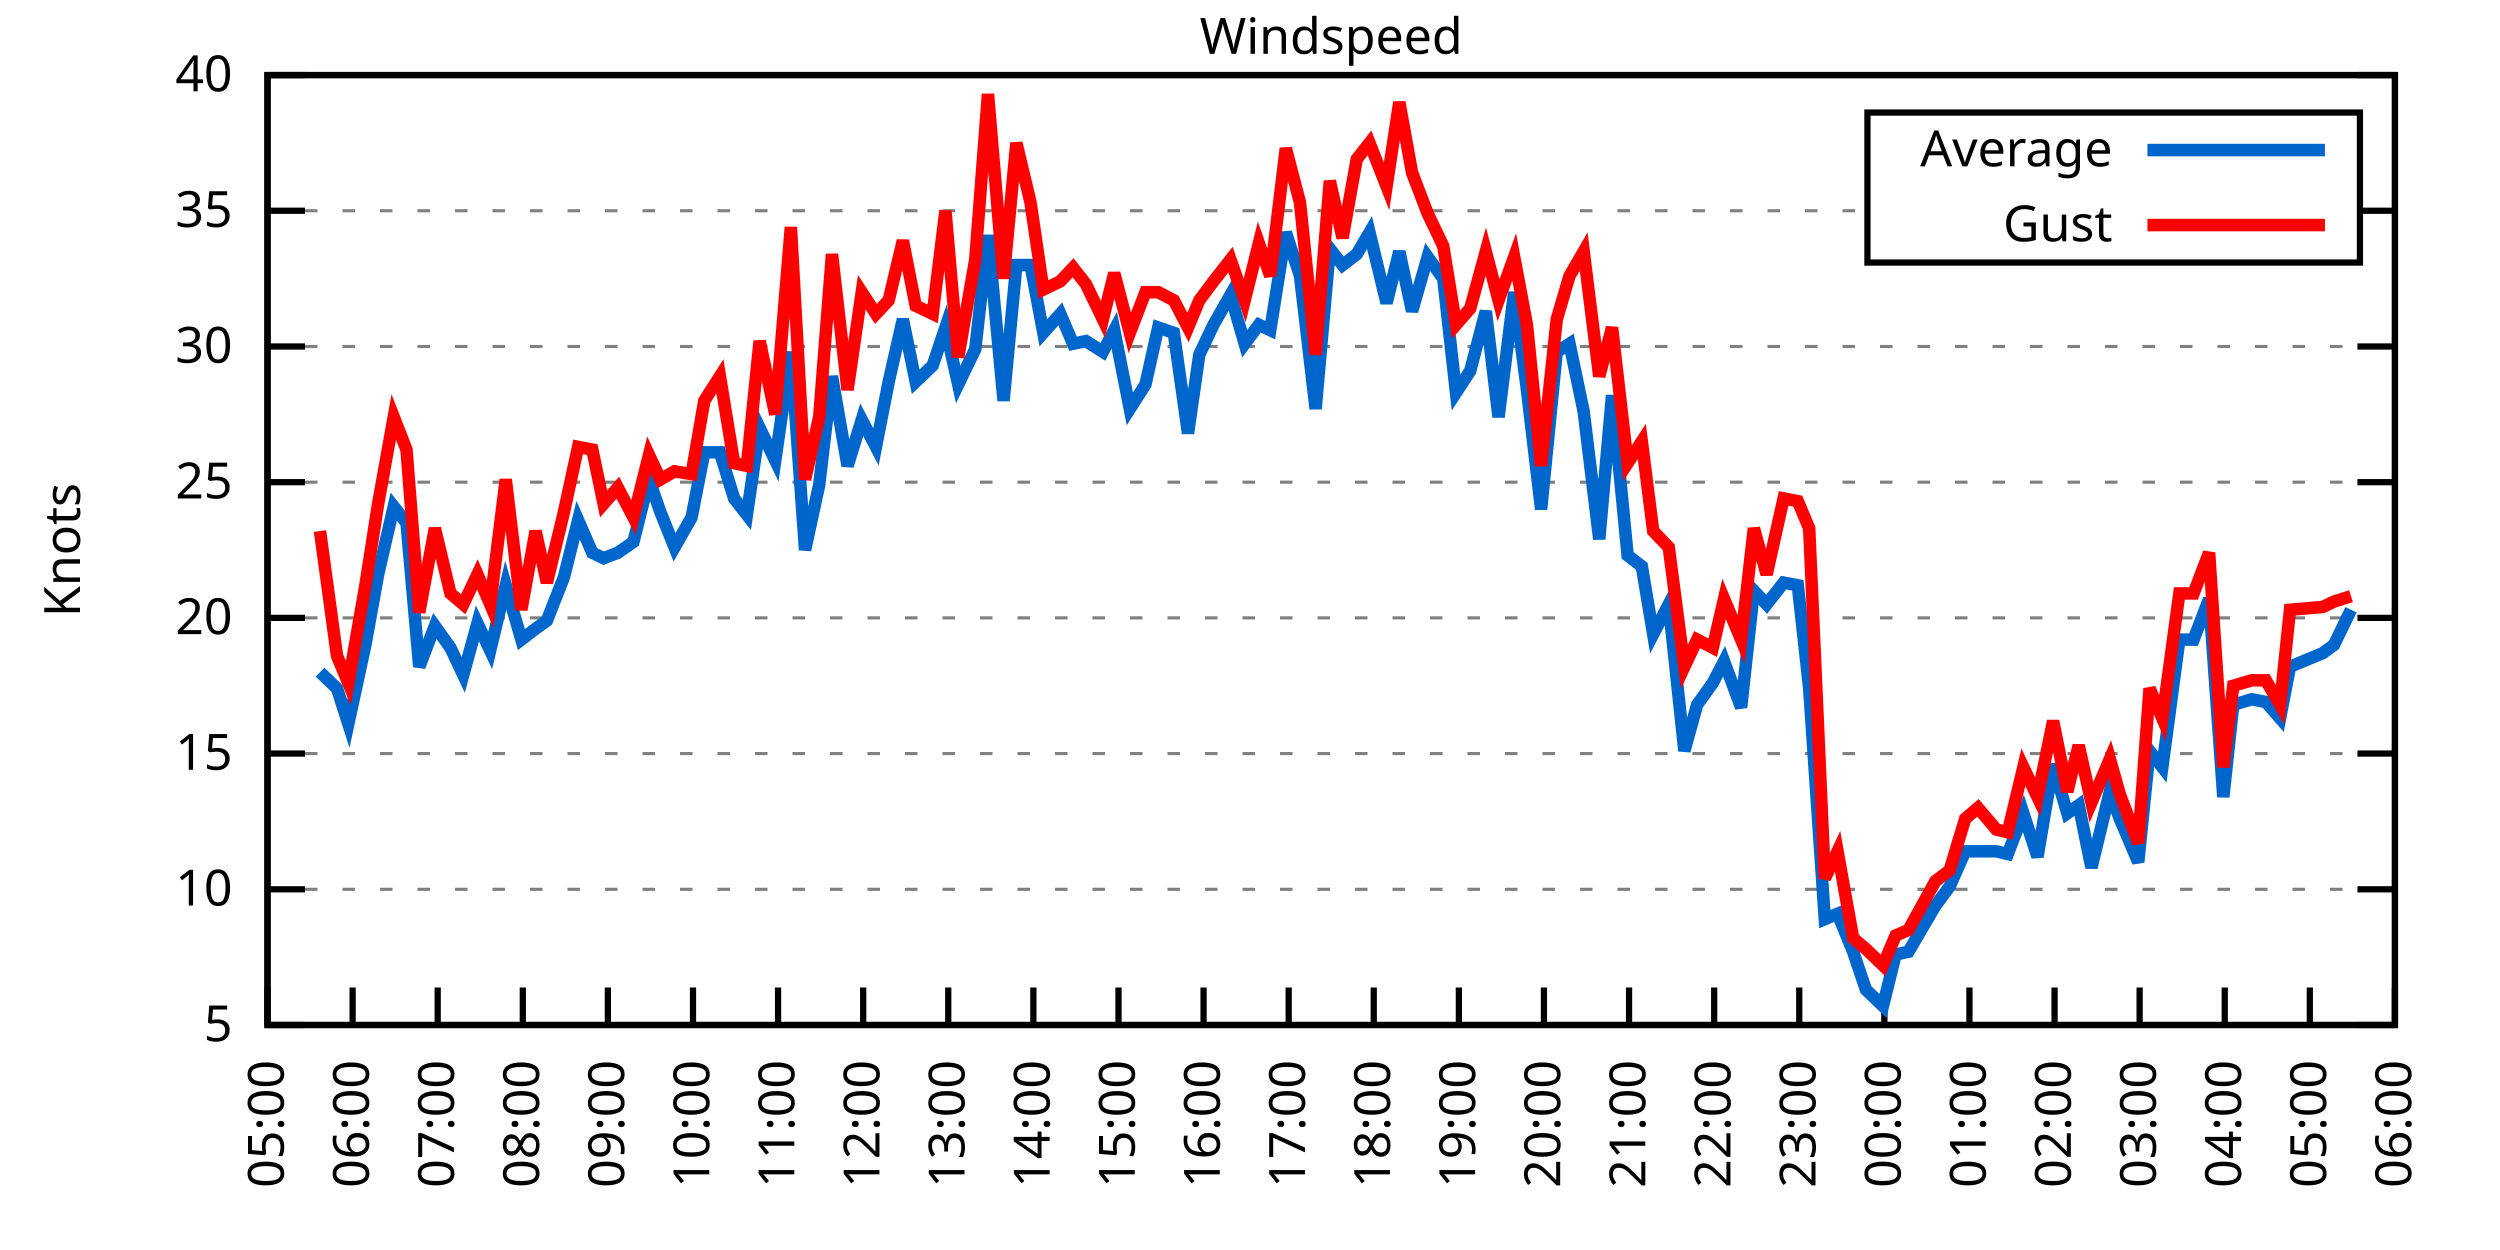
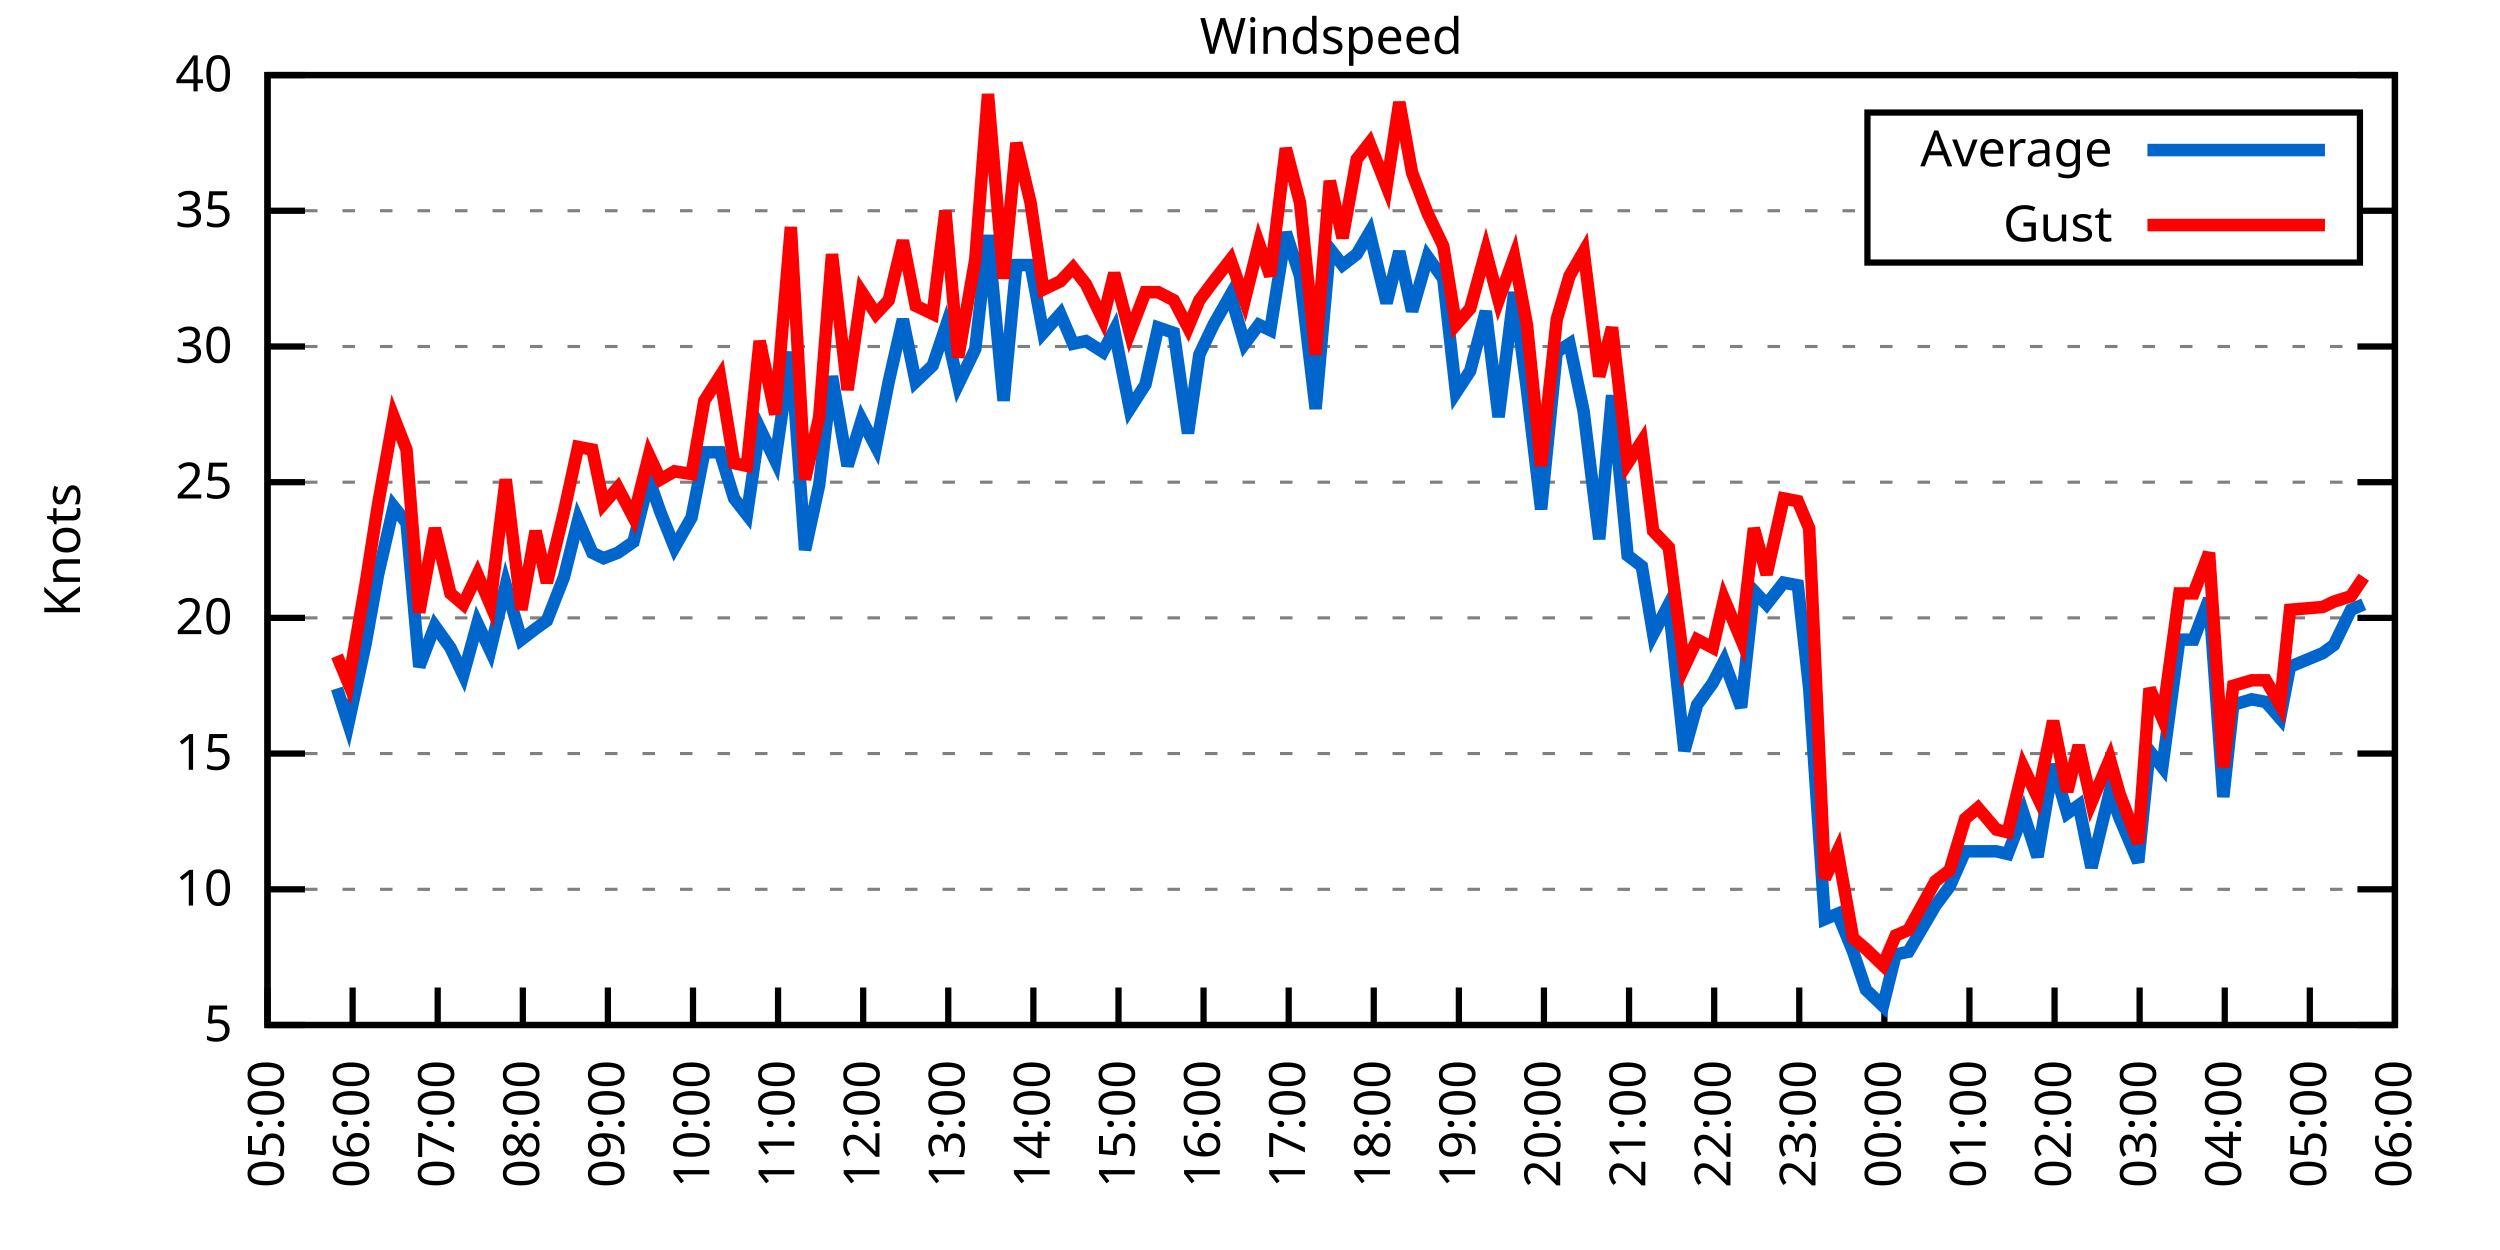
<svg xmlns="http://www.w3.org/2000/svg" xmlns:xlink="http://www.w3.org/1999/xlink" width="400" height="200" viewBox="0 0 400 200">
  <g id="gnuplot_canvas">
    <rect x="0" y="0" width="400" height="200" fill="none" />
    <defs>
      <circle id="gpDot" r="0.5" stroke-width="0.5" stroke="currentColor" />
      <path id="gpPt0" stroke-width="0.333" stroke="currentColor" d="M-1,0 h2 M0,-1 v2" />
      <path id="gpPt1" stroke-width="0.333" stroke="currentColor" d="M-1,-1 L1,1 M1,-1 L-1,1" />
      <path id="gpPt2" stroke-width="0.333" stroke="currentColor" d="M-1,0 L1,0 M0,-1 L0,1 M-1,-1 L1,1 M-1,1 L1,-1" />
      <rect id="gpPt3" stroke-width="0.333" stroke="currentColor" x="-1" y="-1" width="2" height="2" />
      <rect id="gpPt4" stroke-width="0.333" stroke="currentColor" fill="currentColor" x="-1" y="-1" width="2" height="2" />
      <circle id="gpPt5" stroke-width="0.333" stroke="currentColor" cx="0" cy="0" r="1" />
      <use xlink:href="#gpPt5" id="gpPt6" fill="currentColor" stroke="none" />
      <path id="gpPt7" stroke-width="0.333" stroke="currentColor" d="M0,-1.33 L-1.33,0.67 L1.33,0.67 z" />
      <use xlink:href="#gpPt7" id="gpPt8" fill="currentColor" stroke="none" />
      <use xlink:href="#gpPt7" id="gpPt9" stroke="currentColor" transform="rotate(180)" />
      <use xlink:href="#gpPt9" id="gpPt10" fill="currentColor" stroke="none" />
      <use xlink:href="#gpPt3" id="gpPt11" stroke="currentColor" transform="rotate(45)" />
      <use xlink:href="#gpPt11" id="gpPt12" fill="currentColor" stroke="none" />
      <path id="gpPt13" stroke-width="0.333" stroke="currentColor" d="M0,1.330 L1.265,0.411 L0.782,-1.067 L-0.782,-1.076 L-1.265,0.411 z" />
      <use xlink:href="#gpPt13" id="gpPt14" fill="currentColor" stroke="none" />
      <filter id="textbox" filterUnits="objectBoundingBox" x="0" y="0" height="1" width="1">
        <feFlood flood-color="white" flood-opacity="1" result="bgnd" />
        <feComposite in="SourceGraphic" in2="bgnd" operator="atop" />
      </filter>
      <filter id="greybox" filterUnits="objectBoundingBox" x="0" y="0" height="1" width="1">
        <feFlood flood-color="lightgrey" flood-opacity="1" result="grey" />
        <feComposite in="SourceGraphic" in2="grey" operator="atop" />
      </filter>
    </defs>
    <g fill="none" color="white" stroke="currentColor" stroke-width="1.00" stroke-linecap="butt" stroke-linejoin="miter">
</g>
    <g fill="none" color="black" stroke="currentColor" stroke-width="1.00" stroke-linecap="butt" stroke-linejoin="miter">
      <g stroke="none" shape-rendering="crispEdges">
        <polygon fill="rgb(255, 255, 255)" points="42.80,164.00 383.18,164.00 383.18,12.02 42.80,12.02 " />
      </g>
    </g>
    <g fill="none" color="black" stroke="currentColor" stroke-width="1.00" stroke-linecap="butt" stroke-linejoin="miter">
</g>
    <g fill="none" color="black" stroke="black" stroke-width="0.50" stroke-linecap="butt" stroke-linejoin="miter">
</g>
    <g fill="none" color="gray" stroke="currentColor" stroke-width="0.50" stroke-linecap="butt" stroke-linejoin="miter">
      <path stroke="gray" stroke-dasharray="2,4" class="gridline" d="M42.80,164.00 L383.19,164.00  " />
    </g>
    <g fill="none" color="gray" stroke="gray" stroke-width="1.00" stroke-linecap="butt" stroke-linejoin="miter">
</g>
    <g fill="none" color="black" stroke="currentColor" stroke-width="1.00" stroke-linecap="butt" stroke-linejoin="miter">
      <path stroke="black" d="M42.80,164.00 L48.80,164.00 M383.19,164.00 L377.19,164.00  " />
      <g transform="translate(37.20,166.60)" stroke="none" fill="black" font-family="Sans" font-size="8.00" text-anchor="end">
        <text>
          <tspan font-family="Sans"> 5</tspan>
        </text>
      </g>
    </g>
    <g fill="none" color="black" stroke="currentColor" stroke-width="1.00" stroke-linecap="butt" stroke-linejoin="miter">
</g>
    <g fill="none" color="black" stroke="black" stroke-width="0.50" stroke-linecap="butt" stroke-linejoin="miter">
</g>
    <g fill="none" color="gray" stroke="currentColor" stroke-width="0.50" stroke-linecap="butt" stroke-linejoin="miter">
      <path stroke="gray" stroke-dasharray="2,4" class="gridline" d="M42.80,142.29 L383.19,142.29  " />
    </g>
    <g fill="none" color="gray" stroke="gray" stroke-width="1.00" stroke-linecap="butt" stroke-linejoin="miter">
</g>
    <g fill="none" color="black" stroke="currentColor" stroke-width="1.00" stroke-linecap="butt" stroke-linejoin="miter">
      <path stroke="black" d="M42.80,142.29 L48.80,142.29 M383.19,142.29 L377.19,142.29  " />
      <g transform="translate(37.20,144.89)" stroke="none" fill="black" font-family="Sans" font-size="8.00" text-anchor="end">
        <text>
          <tspan font-family="Sans"> 10</tspan>
        </text>
      </g>
    </g>
    <g fill="none" color="black" stroke="currentColor" stroke-width="1.00" stroke-linecap="butt" stroke-linejoin="miter">
</g>
    <g fill="none" color="black" stroke="black" stroke-width="0.50" stroke-linecap="butt" stroke-linejoin="miter">
</g>
    <g fill="none" color="gray" stroke="currentColor" stroke-width="0.50" stroke-linecap="butt" stroke-linejoin="miter">
      <path stroke="gray" stroke-dasharray="2,4" class="gridline" d="M42.80,120.57 L383.19,120.57  " />
    </g>
    <g fill="none" color="gray" stroke="gray" stroke-width="1.00" stroke-linecap="butt" stroke-linejoin="miter">
</g>
    <g fill="none" color="black" stroke="currentColor" stroke-width="1.00" stroke-linecap="butt" stroke-linejoin="miter">
      <path stroke="black" d="M42.80,120.57 L48.80,120.57 M383.19,120.57 L377.19,120.57  " />
      <g transform="translate(37.20,123.17)" stroke="none" fill="black" font-family="Sans" font-size="8.00" text-anchor="end">
        <text>
          <tspan font-family="Sans"> 15</tspan>
        </text>
      </g>
    </g>
    <g fill="none" color="black" stroke="currentColor" stroke-width="1.00" stroke-linecap="butt" stroke-linejoin="miter">
</g>
    <g fill="none" color="black" stroke="black" stroke-width="0.50" stroke-linecap="butt" stroke-linejoin="miter">
</g>
    <g fill="none" color="gray" stroke="currentColor" stroke-width="0.50" stroke-linecap="butt" stroke-linejoin="miter">
      <path stroke="gray" stroke-dasharray="2,4" class="gridline" d="M42.80,98.86 L383.19,98.86  " />
    </g>
    <g fill="none" color="gray" stroke="gray" stroke-width="1.00" stroke-linecap="butt" stroke-linejoin="miter">
</g>
    <g fill="none" color="black" stroke="currentColor" stroke-width="1.00" stroke-linecap="butt" stroke-linejoin="miter">
      <path stroke="black" d="M42.80,98.86 L48.80,98.86 M383.19,98.86 L377.19,98.86  " />
      <g transform="translate(37.20,101.46)" stroke="none" fill="black" font-family="Sans" font-size="8.00" text-anchor="end">
        <text>
          <tspan font-family="Sans"> 20</tspan>
        </text>
      </g>
    </g>
    <g fill="none" color="black" stroke="currentColor" stroke-width="1.00" stroke-linecap="butt" stroke-linejoin="miter">
</g>
    <g fill="none" color="black" stroke="black" stroke-width="0.50" stroke-linecap="butt" stroke-linejoin="miter">
</g>
    <g fill="none" color="gray" stroke="currentColor" stroke-width="0.50" stroke-linecap="butt" stroke-linejoin="miter">
      <path stroke="gray" stroke-dasharray="2,4" class="gridline" d="M42.80,77.15 L383.19,77.15  " />
    </g>
    <g fill="none" color="gray" stroke="gray" stroke-width="1.00" stroke-linecap="butt" stroke-linejoin="miter">
</g>
    <g fill="none" color="black" stroke="currentColor" stroke-width="1.00" stroke-linecap="butt" stroke-linejoin="miter">
      <path stroke="black" d="M42.80,77.15 L48.80,77.15 M383.19,77.15 L377.19,77.15  " />
      <g transform="translate(37.20,79.75)" stroke="none" fill="black" font-family="Sans" font-size="8.00" text-anchor="end">
        <text>
          <tspan font-family="Sans"> 25</tspan>
        </text>
      </g>
    </g>
    <g fill="none" color="black" stroke="currentColor" stroke-width="1.00" stroke-linecap="butt" stroke-linejoin="miter">
</g>
    <g fill="none" color="black" stroke="black" stroke-width="0.50" stroke-linecap="butt" stroke-linejoin="miter">
</g>
    <g fill="none" color="gray" stroke="currentColor" stroke-width="0.50" stroke-linecap="butt" stroke-linejoin="miter">
      <path stroke="gray" stroke-dasharray="2,4" class="gridline" d="M42.80,55.44 L383.19,55.44  " />
    </g>
    <g fill="none" color="gray" stroke="gray" stroke-width="1.00" stroke-linecap="butt" stroke-linejoin="miter">
</g>
    <g fill="none" color="black" stroke="currentColor" stroke-width="1.00" stroke-linecap="butt" stroke-linejoin="miter">
      <path stroke="black" d="M42.80,55.44 L48.80,55.44 M383.19,55.44 L377.19,55.44  " />
      <g transform="translate(37.20,58.04)" stroke="none" fill="black" font-family="Sans" font-size="8.00" text-anchor="end">
        <text>
          <tspan font-family="Sans"> 30</tspan>
        </text>
      </g>
    </g>
    <g fill="none" color="black" stroke="currentColor" stroke-width="1.00" stroke-linecap="butt" stroke-linejoin="miter">
</g>
    <g fill="none" color="black" stroke="black" stroke-width="0.50" stroke-linecap="butt" stroke-linejoin="miter">
</g>
    <g fill="none" color="gray" stroke="currentColor" stroke-width="0.50" stroke-linecap="butt" stroke-linejoin="miter">
      <path stroke="gray" stroke-dasharray="2,4" class="gridline" d="M42.80,33.72 L298.79,33.72 M377.59,33.72 L383.19,33.72  " />
    </g>
    <g fill="none" color="gray" stroke="gray" stroke-width="1.00" stroke-linecap="butt" stroke-linejoin="miter">
</g>
    <g fill="none" color="black" stroke="currentColor" stroke-width="1.00" stroke-linecap="butt" stroke-linejoin="miter">
      <path stroke="black" d="M42.80,33.72 L48.80,33.72 M383.19,33.72 L377.19,33.72  " />
      <g transform="translate(37.20,36.32)" stroke="none" fill="black" font-family="Sans" font-size="8.00" text-anchor="end">
        <text>
          <tspan font-family="Sans"> 35</tspan>
        </text>
      </g>
    </g>
    <g fill="none" color="black" stroke="currentColor" stroke-width="1.00" stroke-linecap="butt" stroke-linejoin="miter">
</g>
    <g fill="none" color="black" stroke="black" stroke-width="0.50" stroke-linecap="butt" stroke-linejoin="miter">
</g>
    <g fill="none" color="gray" stroke="currentColor" stroke-width="0.50" stroke-linecap="butt" stroke-linejoin="miter">
      <path stroke="gray" stroke-dasharray="2,4" class="gridline" d="M42.80,12.01 L383.19,12.01  " />
    </g>
    <g fill="none" color="gray" stroke="gray" stroke-width="1.00" stroke-linecap="butt" stroke-linejoin="miter">
</g>
    <g fill="none" color="black" stroke="currentColor" stroke-width="1.00" stroke-linecap="butt" stroke-linejoin="miter">
      <path stroke="black" d="M42.80,12.01 L48.80,12.01 M383.19,12.01 L377.19,12.01  " />
      <g transform="translate(37.20,14.61)" stroke="none" fill="black" font-family="Sans" font-size="8.00" text-anchor="end">
        <text>
          <tspan font-family="Sans"> 40</tspan>
        </text>
      </g>
    </g>
    <g fill="none" color="black" stroke="currentColor" stroke-width="1.00" stroke-linecap="butt" stroke-linejoin="miter">
      <path stroke="black" d="M42.80,164.00 L42.80,158.00  " />
      <g transform="translate(45.40,169.60) rotate(270.00)" stroke="none" fill="black" font-family="Sans" font-size="8.00" text-anchor="end">
        <text>
          <tspan font-family="Sans">05:00</tspan>
        </text>
      </g>
    </g>
    <g fill="none" color="black" stroke="currentColor" stroke-width="1.00" stroke-linecap="butt" stroke-linejoin="miter">
      <path stroke="black" d="M56.42,164.00 L56.42,158.00  " />
      <g transform="translate(59.02,169.60) rotate(270.00)" stroke="none" fill="black" font-family="Sans" font-size="8.00" text-anchor="end">
        <text>
          <tspan font-family="Sans">06:00</tspan>
        </text>
      </g>
    </g>
    <g fill="none" color="black" stroke="currentColor" stroke-width="1.00" stroke-linecap="butt" stroke-linejoin="miter">
      <path stroke="black" d="M70.03,164.00 L70.03,158.00  " />
      <g transform="translate(72.63,169.60) rotate(270.00)" stroke="none" fill="black" font-family="Sans" font-size="8.00" text-anchor="end">
        <text>
          <tspan font-family="Sans">07:00</tspan>
        </text>
      </g>
    </g>
    <g fill="none" color="black" stroke="currentColor" stroke-width="1.00" stroke-linecap="butt" stroke-linejoin="miter">
      <path stroke="black" d="M83.65,164.00 L83.65,158.00  " />
      <g transform="translate(86.25,169.60) rotate(270.00)" stroke="none" fill="black" font-family="Sans" font-size="8.00" text-anchor="end">
        <text>
          <tspan font-family="Sans">08:00</tspan>
        </text>
      </g>
    </g>
    <g fill="none" color="black" stroke="currentColor" stroke-width="1.00" stroke-linecap="butt" stroke-linejoin="miter">
      <path stroke="black" d="M97.26,164.00 L97.26,158.00  " />
      <g transform="translate(99.86,169.60) rotate(270.00)" stroke="none" fill="black" font-family="Sans" font-size="8.00" text-anchor="end">
        <text>
          <tspan font-family="Sans">09:00</tspan>
        </text>
      </g>
    </g>
    <g fill="none" color="black" stroke="currentColor" stroke-width="1.00" stroke-linecap="butt" stroke-linejoin="miter">
      <path stroke="black" d="M110.88,164.00 L110.88,158.00  " />
      <g transform="translate(113.48,169.60) rotate(270.00)" stroke="none" fill="black" font-family="Sans" font-size="8.00" text-anchor="end">
        <text>
          <tspan font-family="Sans">10:00</tspan>
        </text>
      </g>
    </g>
    <g fill="none" color="black" stroke="currentColor" stroke-width="1.00" stroke-linecap="butt" stroke-linejoin="miter">
      <path stroke="black" d="M124.49,164.00 L124.49,158.00  " />
      <g transform="translate(127.09,169.60) rotate(270.00)" stroke="none" fill="black" font-family="Sans" font-size="8.00" text-anchor="end">
        <text>
          <tspan font-family="Sans">11:00</tspan>
        </text>
      </g>
    </g>
    <g fill="none" color="black" stroke="currentColor" stroke-width="1.00" stroke-linecap="butt" stroke-linejoin="miter">
      <path stroke="black" d="M138.11,164.00 L138.11,158.00  " />
      <g transform="translate(140.71,169.60) rotate(270.00)" stroke="none" fill="black" font-family="Sans" font-size="8.00" text-anchor="end">
        <text>
          <tspan font-family="Sans">12:00</tspan>
        </text>
      </g>
    </g>
    <g fill="none" color="black" stroke="currentColor" stroke-width="1.00" stroke-linecap="butt" stroke-linejoin="miter">
      <path stroke="black" d="M151.72,164.00 L151.72,158.00  " />
      <g transform="translate(154.32,169.60) rotate(270.00)" stroke="none" fill="black" font-family="Sans" font-size="8.00" text-anchor="end">
        <text>
          <tspan font-family="Sans">13:00</tspan>
        </text>
      </g>
    </g>
    <g fill="none" color="black" stroke="currentColor" stroke-width="1.00" stroke-linecap="butt" stroke-linejoin="miter">
      <path stroke="black" d="M165.34,164.00 L165.34,158.00  " />
      <g transform="translate(167.94,169.60) rotate(270.00)" stroke="none" fill="black" font-family="Sans" font-size="8.00" text-anchor="end">
        <text>
          <tspan font-family="Sans">14:00</tspan>
        </text>
      </g>
    </g>
    <g fill="none" color="black" stroke="currentColor" stroke-width="1.00" stroke-linecap="butt" stroke-linejoin="miter">
      <path stroke="black" d="M178.96,164.00 L178.96,158.00  " />
      <g transform="translate(181.56,169.60) rotate(270.00)" stroke="none" fill="black" font-family="Sans" font-size="8.00" text-anchor="end">
        <text>
          <tspan font-family="Sans">15:00</tspan>
        </text>
      </g>
    </g>
    <g fill="none" color="black" stroke="currentColor" stroke-width="1.00" stroke-linecap="butt" stroke-linejoin="miter">
      <path stroke="black" d="M192.57,164.00 L192.57,158.00  " />
      <g transform="translate(195.17,169.60) rotate(270.00)" stroke="none" fill="black" font-family="Sans" font-size="8.00" text-anchor="end">
        <text>
          <tspan font-family="Sans">16:00</tspan>
        </text>
      </g>
    </g>
    <g fill="none" color="black" stroke="currentColor" stroke-width="1.00" stroke-linecap="butt" stroke-linejoin="miter">
      <path stroke="black" d="M206.19,164.00 L206.19,158.00  " />
      <g transform="translate(208.79,169.60) rotate(270.00)" stroke="none" fill="black" font-family="Sans" font-size="8.00" text-anchor="end">
        <text>
          <tspan font-family="Sans">17:00</tspan>
        </text>
      </g>
    </g>
    <g fill="none" color="black" stroke="currentColor" stroke-width="1.00" stroke-linecap="butt" stroke-linejoin="miter">
      <path stroke="black" d="M219.80,164.00 L219.80,158.00  " />
      <g transform="translate(222.40,169.60) rotate(270.00)" stroke="none" fill="black" font-family="Sans" font-size="8.00" text-anchor="end">
        <text>
          <tspan font-family="Sans">18:00</tspan>
        </text>
      </g>
    </g>
    <g fill="none" color="black" stroke="currentColor" stroke-width="1.00" stroke-linecap="butt" stroke-linejoin="miter">
      <path stroke="black" d="M233.42,164.00 L233.42,158.00  " />
      <g transform="translate(236.02,169.60) rotate(270.00)" stroke="none" fill="black" font-family="Sans" font-size="8.00" text-anchor="end">
        <text>
          <tspan font-family="Sans">19:00</tspan>
        </text>
      </g>
    </g>
    <g fill="none" color="black" stroke="currentColor" stroke-width="1.00" stroke-linecap="butt" stroke-linejoin="miter">
      <path stroke="black" d="M247.03,164.00 L247.03,158.00  " />
      <g transform="translate(249.63,169.60) rotate(270.00)" stroke="none" fill="black" font-family="Sans" font-size="8.00" text-anchor="end">
        <text>
          <tspan font-family="Sans">20:00</tspan>
        </text>
      </g>
    </g>
    <g fill="none" color="black" stroke="currentColor" stroke-width="1.00" stroke-linecap="butt" stroke-linejoin="miter">
      <path stroke="black" d="M260.65,164.00 L260.65,158.00  " />
      <g transform="translate(263.25,169.60) rotate(270.00)" stroke="none" fill="black" font-family="Sans" font-size="8.00" text-anchor="end">
        <text>
          <tspan font-family="Sans">21:00</tspan>
        </text>
      </g>
    </g>
    <g fill="none" color="black" stroke="currentColor" stroke-width="1.00" stroke-linecap="butt" stroke-linejoin="miter">
      <path stroke="black" d="M274.27,164.00 L274.27,158.00  " />
      <g transform="translate(276.87,169.60) rotate(270.00)" stroke="none" fill="black" font-family="Sans" font-size="8.00" text-anchor="end">
        <text>
          <tspan font-family="Sans">22:00</tspan>
        </text>
      </g>
    </g>
    <g fill="none" color="black" stroke="currentColor" stroke-width="1.00" stroke-linecap="butt" stroke-linejoin="miter">
      <path stroke="black" d="M287.88,164.00 L287.88,158.00  " />
      <g transform="translate(290.48,169.60) rotate(270.00)" stroke="none" fill="black" font-family="Sans" font-size="8.00" text-anchor="end">
        <text>
          <tspan font-family="Sans">23:00</tspan>
        </text>
      </g>
    </g>
    <g fill="none" color="black" stroke="currentColor" stroke-width="1.00" stroke-linecap="butt" stroke-linejoin="miter">
      <path stroke="black" d="M301.50,164.00 L301.50,158.00  " />
      <g transform="translate(304.10,169.60) rotate(270.00)" stroke="none" fill="black" font-family="Sans" font-size="8.00" text-anchor="end">
        <text>
          <tspan font-family="Sans">00:00</tspan>
        </text>
      </g>
    </g>
    <g fill="none" color="black" stroke="currentColor" stroke-width="1.00" stroke-linecap="butt" stroke-linejoin="miter">
      <path stroke="black" d="M315.11,164.00 L315.11,158.00  " />
      <g transform="translate(317.71,169.60) rotate(270.00)" stroke="none" fill="black" font-family="Sans" font-size="8.00" text-anchor="end">
        <text>
          <tspan font-family="Sans">01:00</tspan>
        </text>
      </g>
    </g>
    <g fill="none" color="black" stroke="currentColor" stroke-width="1.00" stroke-linecap="butt" stroke-linejoin="miter">
      <path stroke="black" d="M328.73,164.00 L328.73,158.00  " />
      <g transform="translate(331.33,169.60) rotate(270.00)" stroke="none" fill="black" font-family="Sans" font-size="8.00" text-anchor="end">
        <text>
          <tspan font-family="Sans">02:00</tspan>
        </text>
      </g>
    </g>
    <g fill="none" color="black" stroke="currentColor" stroke-width="1.00" stroke-linecap="butt" stroke-linejoin="miter">
      <path stroke="black" d="M342.34,164.00 L342.34,158.00  " />
      <g transform="translate(344.94,169.60) rotate(270.00)" stroke="none" fill="black" font-family="Sans" font-size="8.00" text-anchor="end">
        <text>
          <tspan font-family="Sans">03:00</tspan>
        </text>
      </g>
    </g>
    <g fill="none" color="black" stroke="currentColor" stroke-width="1.00" stroke-linecap="butt" stroke-linejoin="miter">
      <path stroke="black" d="M355.96,164.00 L355.96,158.00  " />
      <g transform="translate(358.56,169.60) rotate(270.00)" stroke="none" fill="black" font-family="Sans" font-size="8.00" text-anchor="end">
        <text>
          <tspan font-family="Sans">04:00</tspan>
        </text>
      </g>
    </g>
    <g fill="none" color="black" stroke="currentColor" stroke-width="1.00" stroke-linecap="butt" stroke-linejoin="miter">
      <path stroke="black" d="M369.57,164.00 L369.57,158.00  " />
      <g transform="translate(372.17,169.60) rotate(270.00)" stroke="none" fill="black" font-family="Sans" font-size="8.00" text-anchor="end">
        <text>
          <tspan font-family="Sans">05:00</tspan>
        </text>
      </g>
    </g>
    <g fill="none" color="black" stroke="currentColor" stroke-width="1.00" stroke-linecap="butt" stroke-linejoin="miter">
      <path stroke="black" d="M383.19,164.00 L383.19,158.00  " />
      <g transform="translate(385.79,169.60) rotate(270.00)" stroke="none" fill="black" font-family="Sans" font-size="8.00" text-anchor="end">
        <text>
          <tspan font-family="Sans">06:00</tspan>
        </text>
      </g>
    </g>
    <g fill="none" color="black" stroke="currentColor" stroke-width="1.00" stroke-linecap="butt" stroke-linejoin="miter">
</g>
    <g fill="none" color="black" stroke="currentColor" stroke-width="1.00" stroke-linecap="butt" stroke-linejoin="miter">
      <path stroke="black" d="M42.80,12.01 L42.80,164.00 L383.19,164.00 L383.19,12.01 L42.80,12.01 Z  " />
    </g>
    <g fill="none" color="black" stroke="currentColor" stroke-width="1.00" stroke-linecap="butt" stroke-linejoin="miter">
</g>
    <g fill="none" color="black" stroke="currentColor" stroke-width="1.00" stroke-linecap="butt" stroke-linejoin="miter">
      <path stroke="black" d="M298.79,42.01 L298.79,18.01 L377.59,18.01 L377.59,42.01 L298.79,42.01 Z  " />
    </g>
    <g id="Windspeed_plot_1">
      <g fill="none" color="white" stroke="black" stroke-width="2.00" stroke-linecap="butt" stroke-linejoin="miter">
</g>
      <g fill="none" color="black" stroke="currentColor" stroke-width="2.00" stroke-linecap="butt" stroke-linejoin="miter">
        <g transform="translate(337.99,26.61)" stroke="none" fill="black" font-family="Sans" font-size="8.00" text-anchor="end">
          <text>
            <tspan font-family="Sans">Average</tspan>
          </text>
        </g>
      </g>
      <g fill="none" color="black" stroke="currentColor" stroke-width="2.00" stroke-linecap="butt" stroke-linejoin="miter">
-         <path stroke="rgb(  0, 102, 204)" d="M343.59,24.01 L371.99,24.01 M51.20,107.55 L53.92,110.15 L55.73,115.80 L58.46,103.20 L60.50,91.91 L63.00,81.06   L65.04,83.66 L67.08,106.68 L69.58,100.16 L72.07,103.64 L74.12,107.98 L76.39,99.73 L78.43,104.07 L80.92,93.65   L83.42,102.34 L85.69,100.60 L87.50,99.30 L90.23,92.35 L92.50,83.23 L94.77,88.44 L96.58,89.31 L98.85,88.44   L101.35,86.70 L103.84,76.71 L105.66,81.93 L107.93,87.57 L110.65,82.79 L112.69,72.37 L115.19,72.37 L117.46,79.75   L119.50,82.36 L121.54,68.46 L124.04,73.67 L126.54,56.30 L128.81,88.00 L131.07,77.58 L133.12,60.21 L135.61,74.54   L137.88,67.16 L140.15,71.50 L142.19,61.08 L144.46,51.09 L146.51,61.08 L149.23,58.48 L151.27,52.40 L153.31,61.52   L156.04,55.87 L158.08,37.63 L160.57,64.12 L162.62,42.41 L164.89,42.41 L166.93,53.26 L169.65,50.22 L171.69,55.00   L173.74,54.57 L176.46,56.30 L178.28,52.83 L180.77,65.42 L183.27,61.52 L185.31,52.40 L187.81,53.26 L190.08,69.33   L191.89,56.74 L194.16,51.96 L196.88,47.18 L199.15,55.00 L201.42,51.96 L203.24,52.83 L205.73,37.20 L208.00,44.15   L210.50,65.42 L212.77,39.80 L214.81,42.41 L217.08,40.67 L219.12,37.20 L221.85,48.49 L223.89,40.24 L225.93,49.79   L228.43,41.11 L230.92,44.58 L232.96,62.82 L235.23,59.34 L237.73,49.79 L239.77,66.73 L242.27,46.75 L244.31,62.38   L246.58,81.49 L249.08,56.30 L251.12,55.00 L253.39,65.86 L255.88,86.27 L257.93,63.25 L260.42,88.87 L262.69,90.61   L264.51,101.47 L267.00,96.69 L269.50,120.14 L271.54,112.76 L274.04,109.28 L275.85,105.81 L278.58,113.19 L280.62,94.52   L282.66,96.69 L285.38,93.22 L287.65,93.65 L289.47,110.15 L291.97,147.06 L294.01,146.20 L296.50,152.28 L298.55,158.35   L301.27,160.96 L303.31,152.71 L305.35,152.28 L309.67,144.89 L311.94,141.85 L314.43,136.21 L316.47,136.21 L319.42,136.21   L321.24,136.64 L323.74,130.13 L326.00,137.08 L328.50,122.31 L330.77,130.13 L332.59,128.83 L334.63,138.81 L337.58,126.65   L339.17,131.00 L342.12,137.94 L343.93,120.14 L345.97,122.75 L348.70,102.34 L350.97,102.34 L353.46,95.82 L355.73,127.52   L357.32,112.76 L360.27,111.89 L362.54,112.32 L364.81,114.93 L366.40,106.68 L371.62,104.51 L373.43,103.20 L376.16,97.56    " />
+         <path stroke="rgb(  0, 102, 204)" d="M343.59,24.01 L371.99,24.01 M53.92,110.15 L55.73,115.80 L58.46,103.20 L60.50,91.91 L63.00,81.06 L65.04,83.66   L67.08,106.68 L69.58,100.16 L72.07,103.64 L74.12,107.98 L76.39,99.73 L78.43,104.07 L80.92,93.65 L83.42,102.34   L85.69,100.60 L87.50,99.30 L90.23,92.35 L92.50,83.23 L94.77,88.44 L96.58,89.31 L98.85,88.44 L101.35,86.70   L103.84,76.71 L105.66,81.93 L107.93,87.57 L110.65,82.79 L112.69,72.37 L115.19,72.37 L117.46,79.75 L119.50,82.36   L121.54,68.46 L124.04,73.67 L126.54,56.30 L128.81,88.00 L131.07,77.58 L133.12,60.21 L135.61,74.54 L137.88,67.16   L140.15,71.50 L142.19,61.08 L144.46,51.09 L146.51,61.08 L149.23,58.48 L151.27,52.40 L153.31,61.52 L156.04,55.87   L158.08,37.63 L160.57,64.12 L162.62,42.41 L164.89,42.41 L166.93,53.26 L169.65,50.22 L171.69,55.00 L173.74,54.57   L176.46,56.30 L178.28,52.83 L180.77,65.42 L183.27,61.52 L185.31,52.40 L187.81,53.26 L190.08,69.33 L191.89,56.74   L194.16,51.96 L196.88,47.18 L199.15,55.00 L201.42,51.96 L203.24,52.83 L205.73,37.20 L208.00,44.15 L210.50,65.42   L212.77,39.80 L214.81,42.41 L217.08,40.67 L219.12,37.20 L221.85,48.49 L223.89,40.24 L225.93,49.79 L228.43,41.11   L230.92,44.58 L232.96,62.82 L235.23,59.34 L237.73,49.79 L239.77,66.73 L242.27,46.75 L244.31,62.38 L246.58,81.49   L249.08,56.30 L251.12,55.00 L253.39,65.86 L255.88,86.27 L257.93,63.25 L260.42,88.87 L262.69,90.61 L264.51,101.47   L267.00,96.69 L269.50,120.14 L271.54,112.76 L274.04,109.28 L275.85,105.81 L278.58,113.19 L280.62,94.52 L282.66,96.69   L285.38,93.22 L287.65,93.65 L289.47,110.15 L291.97,147.06 L294.01,146.20 L296.50,152.28 L298.55,158.35 L301.27,160.96   L303.31,152.71 L305.35,152.28 L309.67,144.89 L311.94,141.85 L314.43,136.21 L316.47,136.21 L319.42,136.21 L321.24,136.64   L323.74,130.13 L326.00,137.08 L328.50,122.31 L330.77,130.13 L332.59,128.83 L334.63,138.81 L337.58,126.65 L339.17,131.00   L342.12,137.94 L343.93,120.14 L345.97,122.75 L348.70,102.34 L350.97,102.34 L353.46,95.82 L355.73,127.52 L357.32,112.76   L360.27,111.89 L362.54,112.32 L364.81,114.93 L366.40,106.68 L371.62,104.51 L373.43,103.20 L376.16,97.56 L378.20,96.69    " />
      </g>
    </g>
    <g id="Windspeed_plot_2">
      <g fill="none" color="black" stroke="currentColor" stroke-width="2.00" stroke-linecap="butt" stroke-linejoin="miter">
        <g transform="translate(337.99,38.61)" stroke="none" fill="black" font-family="Sans" font-size="8.00" text-anchor="end">
          <text>
            <tspan font-family="Sans">Gust</tspan>
          </text>
        </g>
      </g>
      <g fill="none" color="black" stroke="currentColor" stroke-width="2.00" stroke-linecap="butt" stroke-linejoin="miter">
-         <path stroke="rgb(255,   0,   0)" d="M343.59,36.01 L371.99,36.01 M51.20,84.97 L53.92,104.94 L55.73,109.28 L58.46,93.65 L60.50,80.62 L63.00,66.73   L65.04,71.94 L67.08,97.99 L69.58,84.53 L72.07,94.95 L74.12,96.69 L76.39,91.91 L78.43,96.69 L80.92,76.71   L83.42,97.56 L85.69,84.97 L87.50,93.22 L90.23,81.93 L92.50,71.50 L94.77,71.94 L96.58,80.62 L98.85,78.02   L101.35,82.79 L103.84,72.81 L105.66,76.71 L107.93,75.41 L110.65,75.85 L112.69,64.12 L115.19,60.21 L117.46,74.11   L119.50,74.54 L121.54,54.57 L124.04,66.29 L126.54,36.33 L128.81,76.71 L131.07,66.73 L133.12,40.67 L135.61,62.38   L137.88,46.75 L140.15,50.22 L142.19,48.05 L144.46,38.50 L146.51,48.92 L149.23,50.22 L151.27,33.72 L153.31,57.17   L156.04,41.54 L158.08,15.05 L160.57,44.58 L162.62,22.87 L164.89,32.42 L166.93,46.32 L169.65,45.01 L171.69,42.84   L173.74,45.45 L176.46,51.09 L178.28,43.71 L180.77,53.26 L183.27,46.75 L185.31,46.75 L187.81,48.05 L190.08,52.40   L191.89,48.05 L194.16,45.01 L196.88,41.54 L199.15,48.05 L201.42,38.93 L203.24,44.15 L205.73,23.73 L208.00,32.42   L210.50,56.74 L212.77,28.95 L214.81,38.07 L217.08,25.47 L219.12,22.87 L221.85,29.81 L223.89,16.35 L225.93,27.64   L228.43,34.16 L230.92,39.37 L232.96,51.96 L235.23,49.36 L237.73,40.24 L239.77,48.05 L242.27,41.11 L244.31,51.96   L246.58,74.54 L249.08,51.09 L251.12,44.15 L253.39,40.24 L255.88,60.21 L257.93,52.40 L260.42,74.11 L262.69,70.63   L264.51,84.97 L267.00,87.57 L269.50,106.68 L271.54,102.34 L274.04,103.64 L275.85,95.82 L278.58,102.34 L280.62,84.53   L282.66,91.91 L285.38,79.75 L287.65,80.19 L289.47,84.53 L291.97,140.55 L294.01,136.21 L296.50,150.10 L298.55,151.84   L301.27,154.45 L303.31,149.67 L305.35,148.80 L309.67,140.98 L311.94,139.25 L314.43,131.00 L316.47,129.26 L319.42,132.73   L321.24,133.17 L323.74,122.75 L326.00,127.52 L328.50,115.36 L330.77,126.65 L332.59,119.27 L334.63,128.39 L337.58,121.44   L339.17,127.09 L342.12,134.90 L343.93,110.15 L345.97,114.93 L348.70,94.95 L350.97,94.95 L353.46,88.44 L355.73,122.75   L357.32,109.72 L360.27,108.85 L362.54,108.85 L364.81,112.76 L366.40,97.56 L371.62,97.12 L373.43,96.26 L376.16,95.39    " />
+         <path stroke="rgb(255,   0,   0)" d="M343.59,36.01 L371.99,36.01 M53.92,104.94 L55.73,109.28 L58.46,93.65 L60.50,80.62 L63.00,66.73 L65.04,71.94   L67.08,97.99 L69.58,84.53 L72.07,94.95 L74.12,96.69 L76.39,91.91 L78.43,96.69 L80.92,76.71 L83.42,97.56   L85.69,84.97 L87.50,93.22 L90.23,81.93 L92.50,71.50 L94.77,71.94 L96.58,80.62 L98.85,78.02 L101.35,82.79   L103.84,72.81 L105.66,76.71 L107.93,75.41 L110.65,75.85 L112.69,64.12 L115.19,60.21 L117.46,74.11 L119.50,74.54   L121.54,54.57 L124.04,66.29 L126.54,36.33 L128.81,76.71 L131.07,66.73 L133.12,40.67 L135.61,62.38 L137.88,46.75   L140.15,50.22 L142.19,48.05 L144.46,38.50 L146.51,48.92 L149.23,50.22 L151.27,33.72 L153.31,57.17 L156.04,41.54   L158.08,15.05 L160.57,44.58 L162.62,22.87 L164.89,32.42 L166.93,46.32 L169.65,45.01 L171.69,42.84 L173.74,45.45   L176.46,51.09 L178.28,43.71 L180.77,53.26 L183.27,46.75 L185.31,46.75 L187.81,48.05 L190.08,52.40 L191.89,48.05   L194.16,45.01 L196.88,41.54 L199.15,48.05 L201.42,38.93 L203.24,44.15 L205.73,23.73 L208.00,32.42 L210.50,56.74   L212.77,28.95 L214.81,38.07 L217.08,25.47 L219.12,22.87 L221.85,29.81 L223.89,16.35 L225.93,27.64 L228.43,34.16   L230.92,39.37 L232.96,51.96 L235.23,49.36 L237.73,40.24 L239.77,48.05 L242.27,41.11 L244.31,51.96 L246.58,74.54   L249.08,51.09 L251.12,44.15 L253.39,40.24 L255.88,60.21 L257.93,52.40 L260.42,74.11 L262.69,70.63 L264.51,84.97   L267.00,87.57 L269.50,106.68 L271.54,102.34 L274.04,103.64 L275.85,95.82 L278.58,102.34 L280.62,84.53 L282.66,91.91   L285.38,79.75 L287.65,80.19 L289.47,84.53 L291.97,140.55 L294.01,136.21 L296.50,150.10 L298.55,151.84 L301.27,154.45   L303.31,149.67 L305.35,148.80 L309.67,140.98 L311.94,139.25 L314.43,131.00 L316.47,129.26 L319.42,132.73 L321.24,133.17   L323.74,122.75 L326.00,127.52 L328.50,115.36 L330.77,126.65 L332.59,119.27 L334.63,128.39 L337.58,121.44 L339.17,127.09   L342.12,134.90 L343.93,110.15 L345.97,114.93 L348.70,94.95 L350.97,94.95 L353.46,88.44 L355.73,122.75 L357.32,109.72   L360.27,108.85 L362.54,108.85 L364.81,112.76 L366.40,97.56 L371.62,97.12 L373.43,96.26 L376.16,95.39 L378.20,92.35    " />
      </g>
    </g>
    <g fill="none" color="black" stroke="currentColor" stroke-width="2.00" stroke-linecap="butt" stroke-linejoin="miter">
</g>
    <g fill="none" color="black" stroke="black" stroke-width="1.00" stroke-linecap="butt" stroke-linejoin="miter">
</g>
    <g fill="none" color="black" stroke="currentColor" stroke-width="1.00" stroke-linecap="butt" stroke-linejoin="miter">
      <path stroke="black" d="M42.80,12.01 L42.80,164.00 L383.19,164.00 L383.19,12.01 L42.80,12.01 Z  " />
      <g transform="translate(12.80,88.01) rotate(270.00)" stroke="none" fill="black" font-family="Sans" font-size="8.00" text-anchor="middle">
        <text>
          <tspan font-family="Sans">Knots</tspan>
        </text>
      </g>
    </g>
    <g fill="none" color="black" stroke="currentColor" stroke-width="1.00" stroke-linecap="butt" stroke-linejoin="miter">
</g>
    <g fill="none" color="black" stroke="currentColor" stroke-width="1.00" stroke-linecap="butt" stroke-linejoin="miter">
      <g transform="translate(212.99,8.61)" stroke="none" fill="black" font-family="Sans" font-size="8.00" text-anchor="middle">
        <text>
          <tspan font-family="Sans">Windspeed</tspan>
        </text>
      </g>
    </g>
    <g fill="none" color="black" stroke="currentColor" stroke-width="1.00" stroke-linecap="butt" stroke-linejoin="miter">
</g>
  </g>
</svg>
